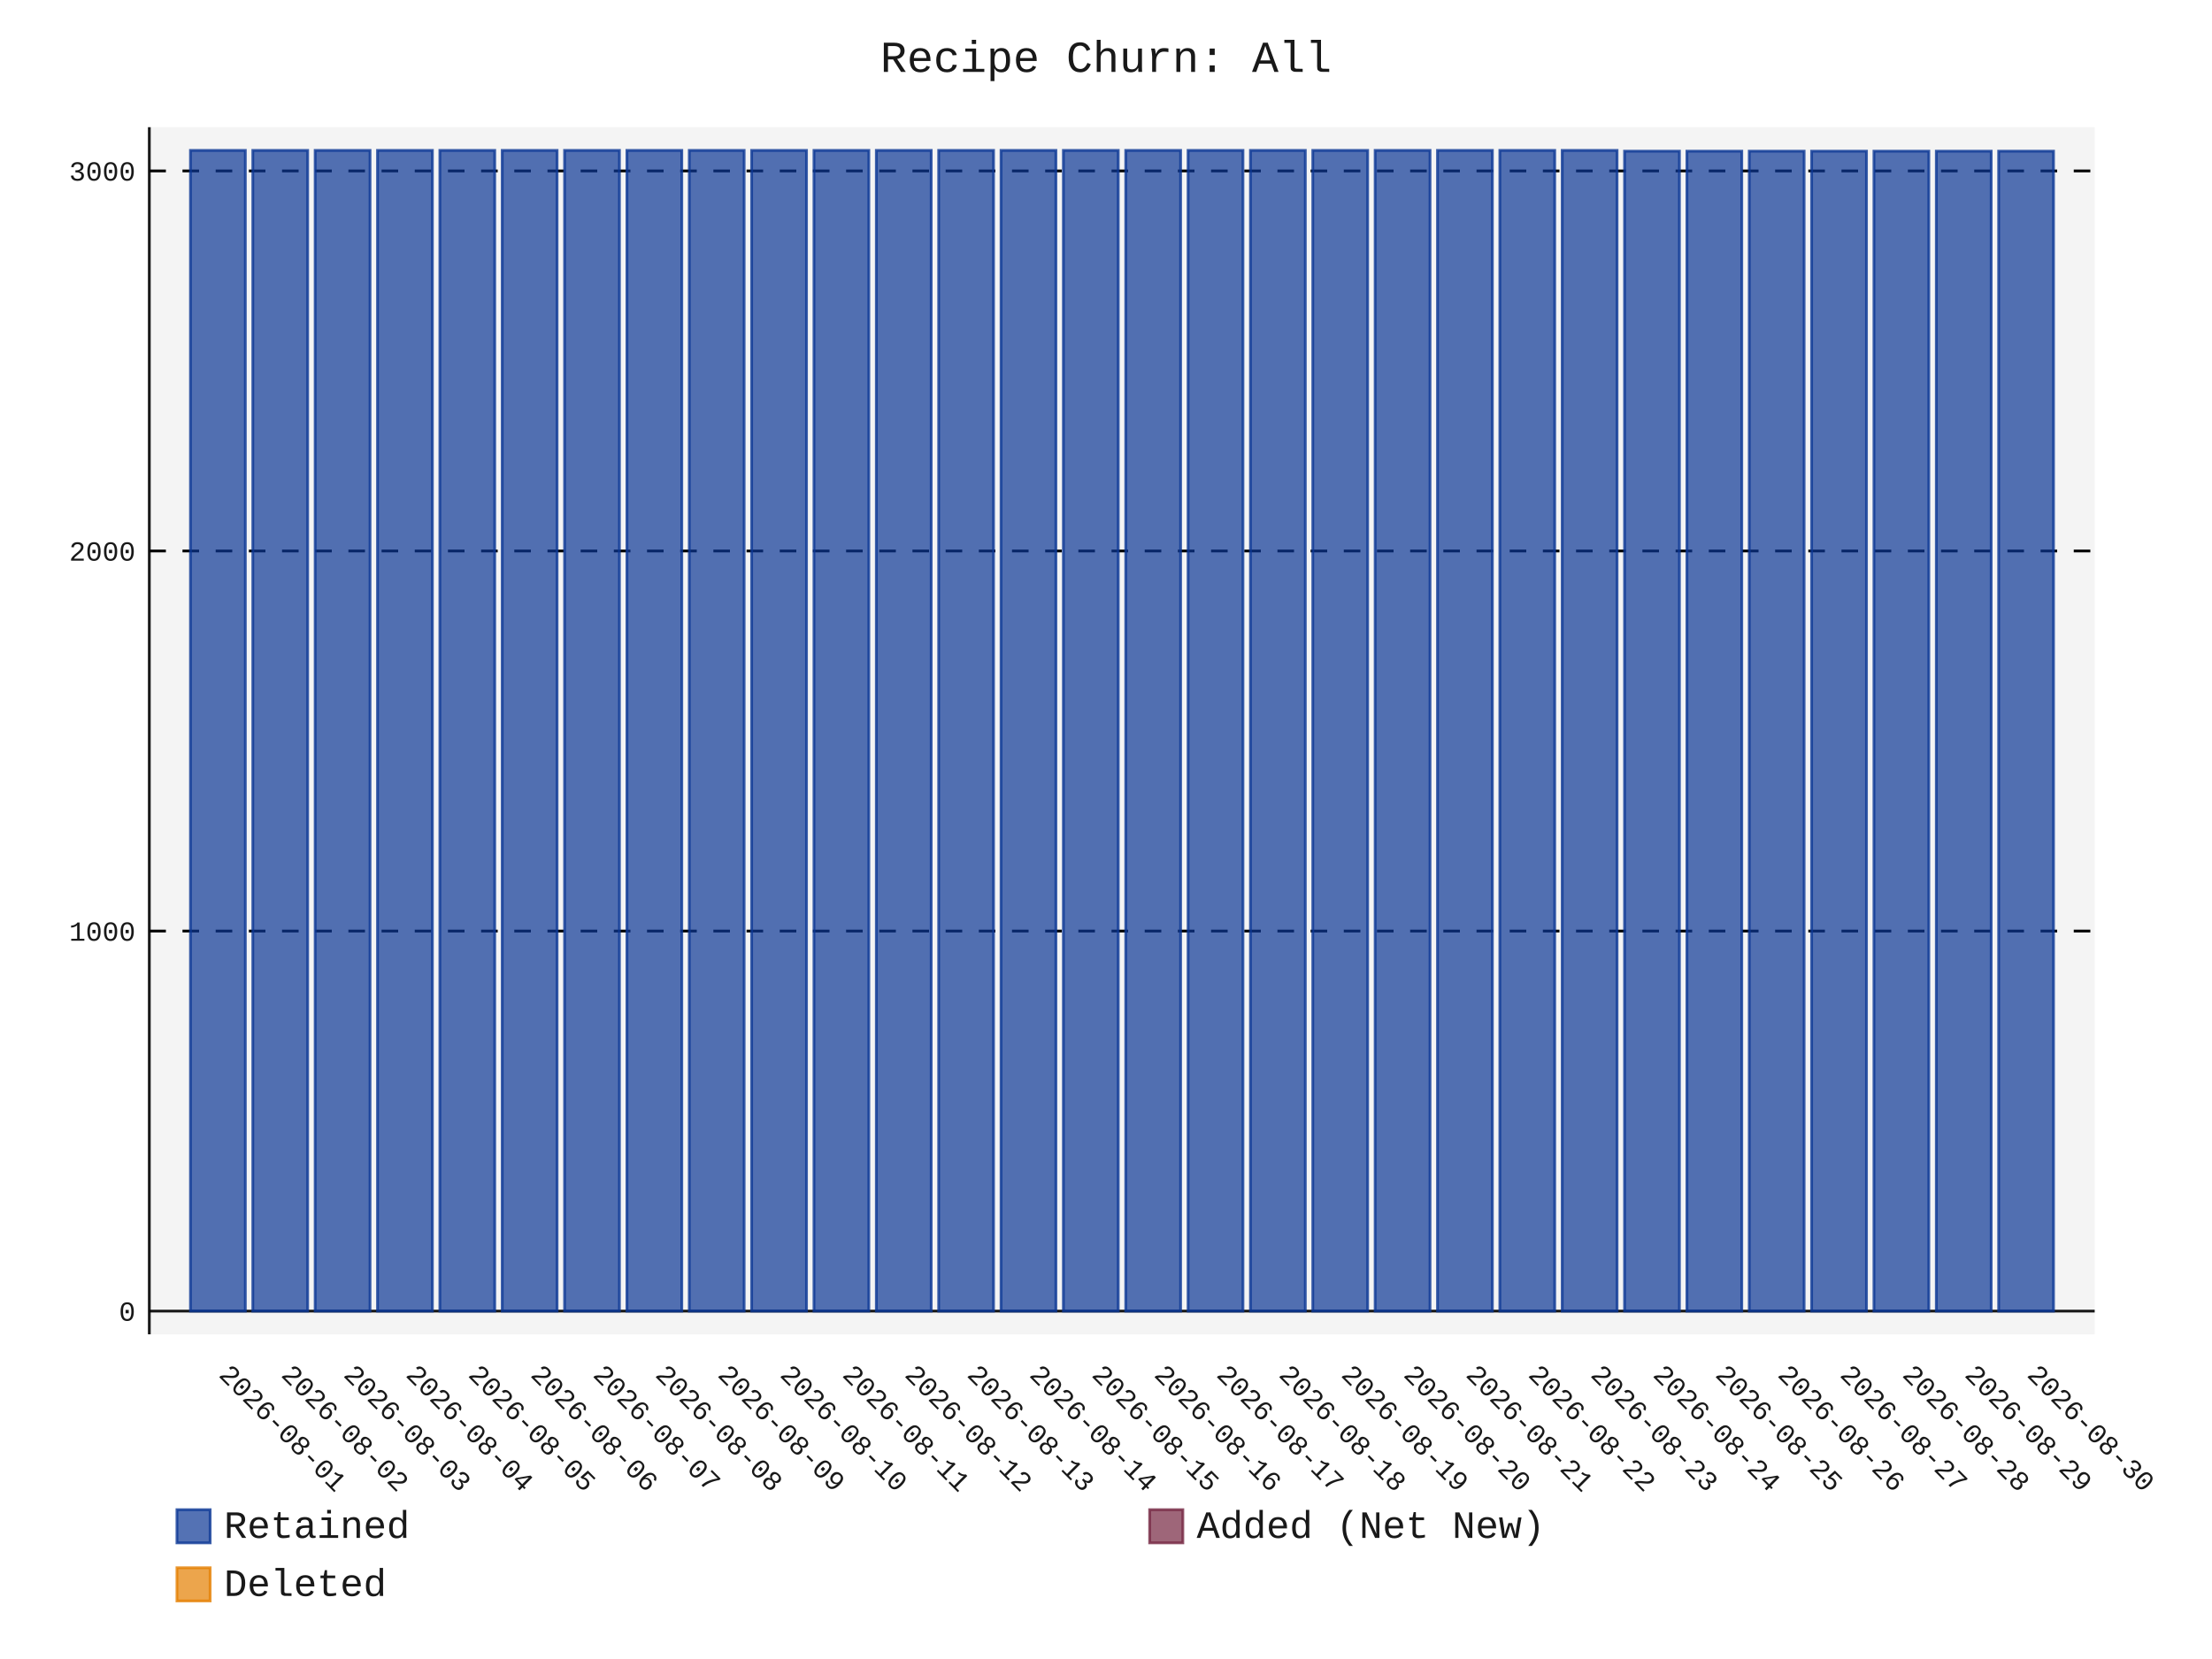
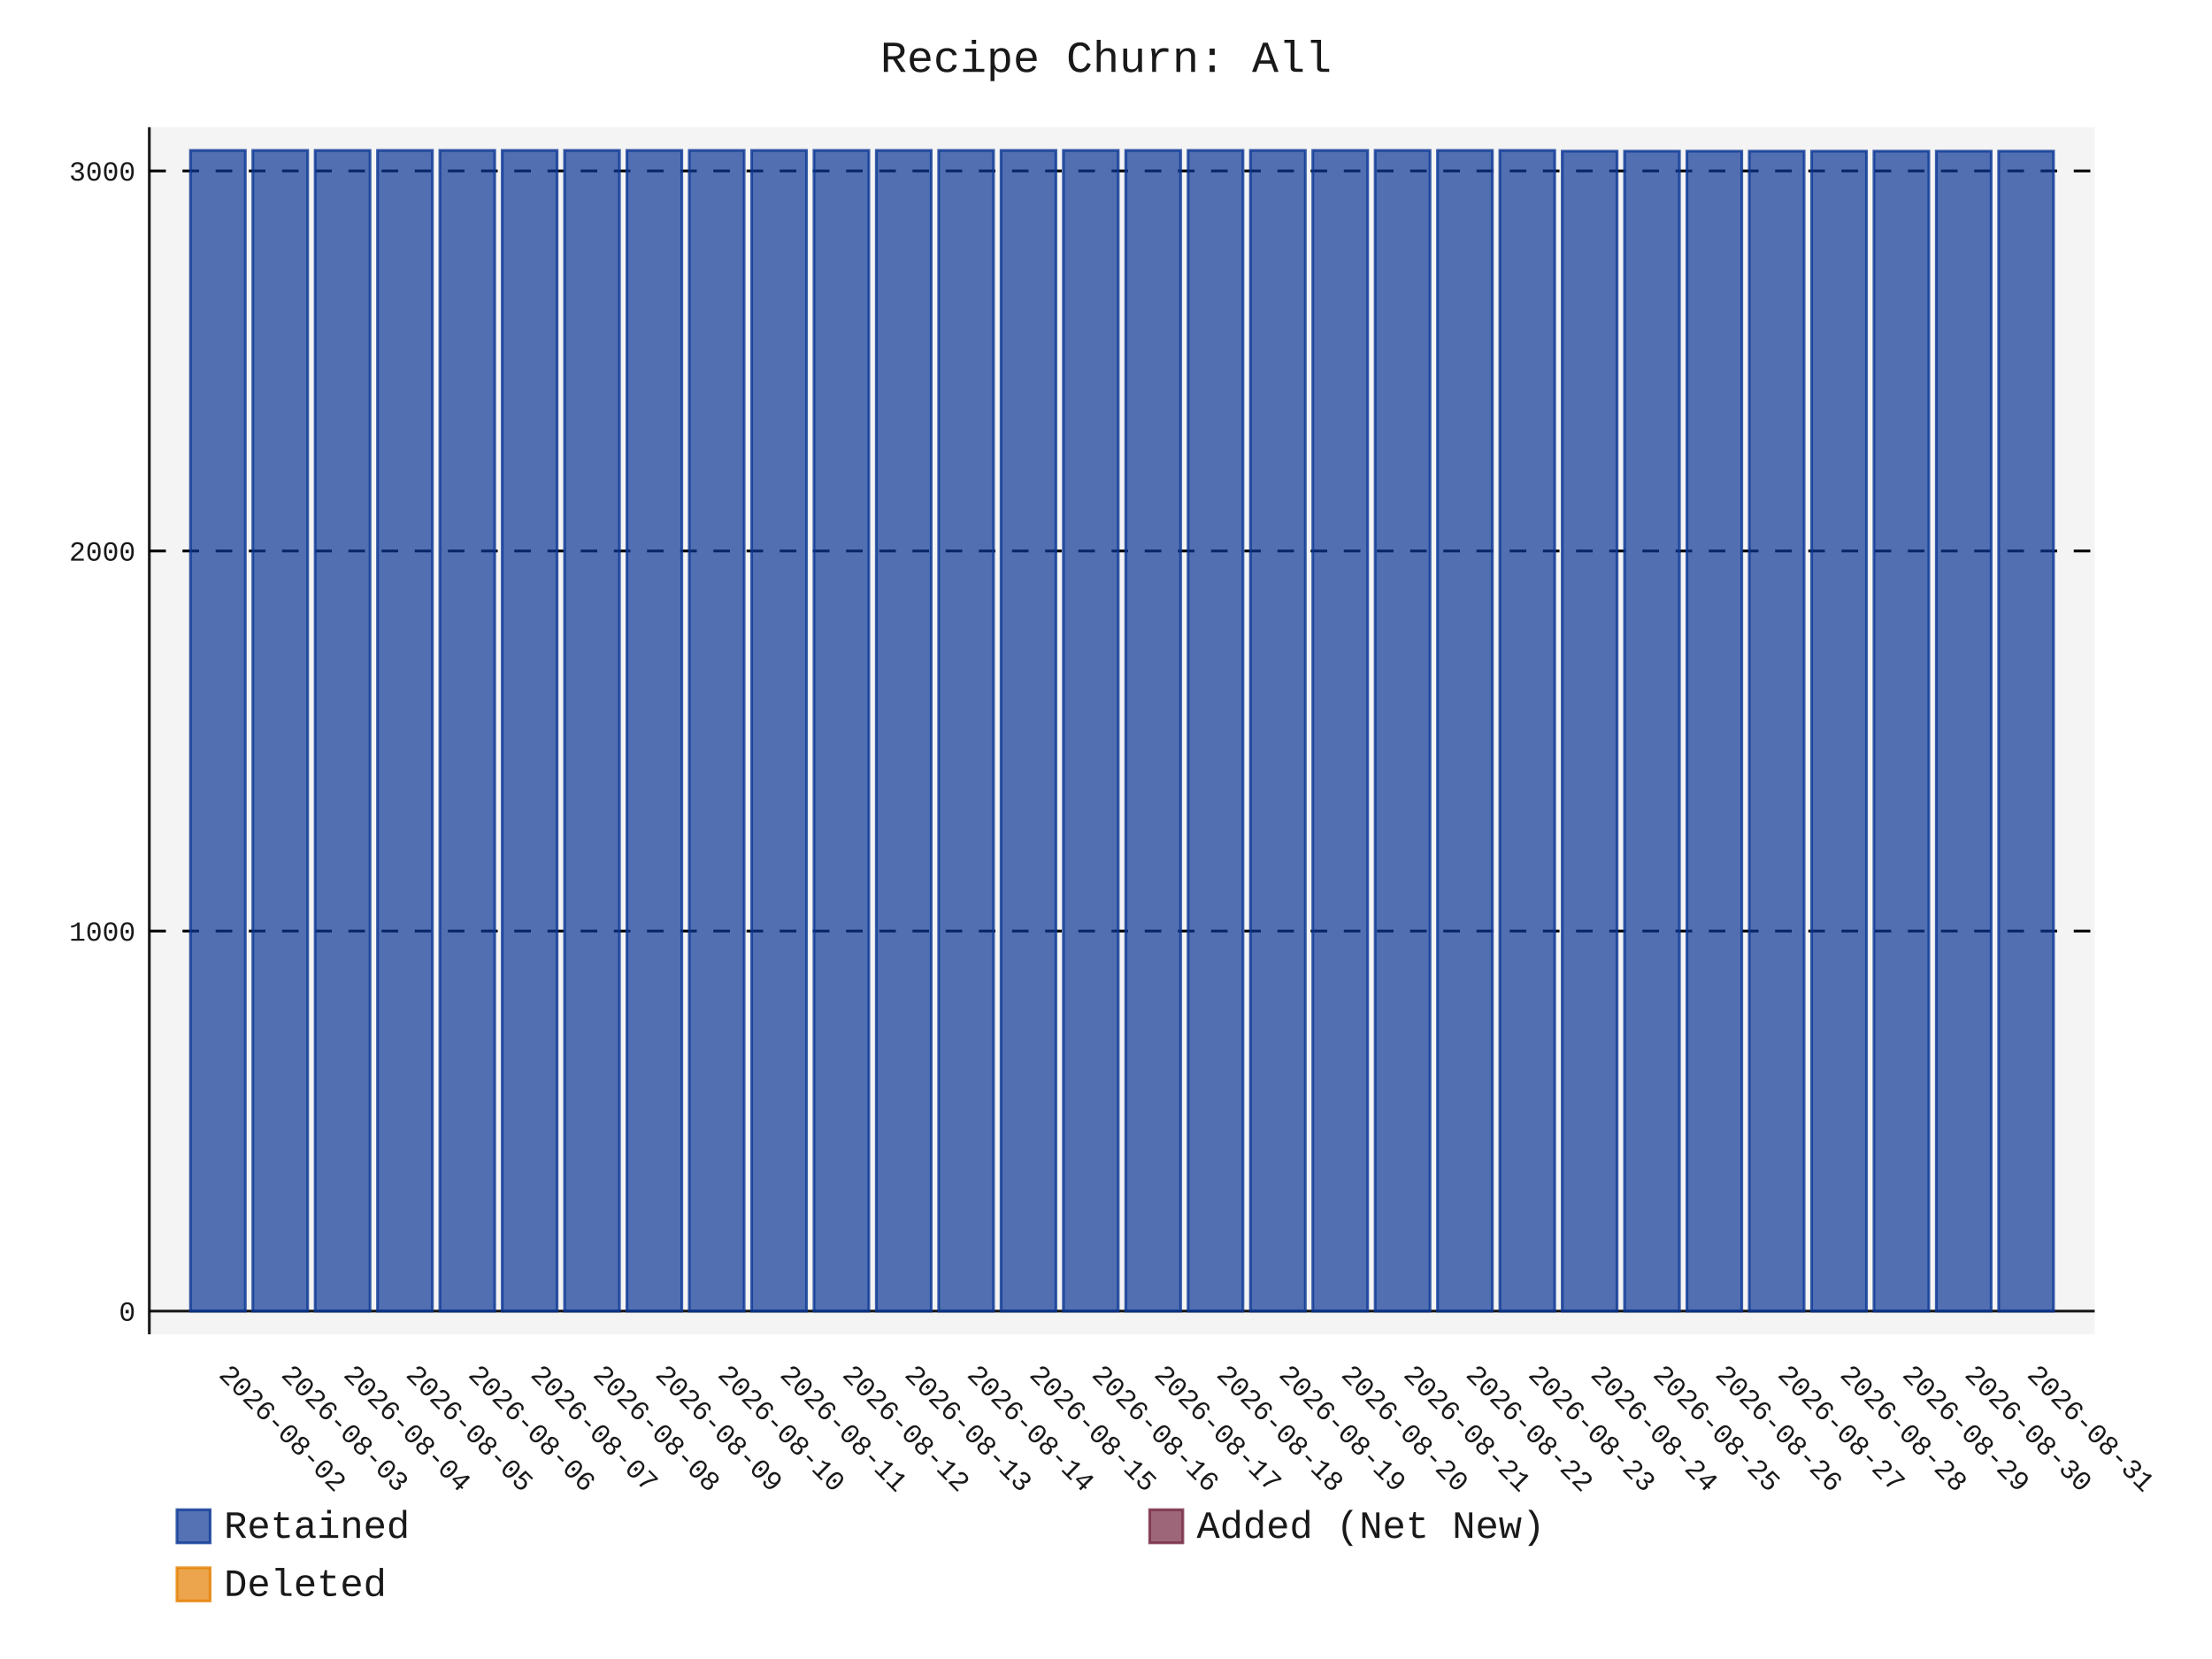
- <svg xmlns="http://www.w3.org/2000/svg" id="chart-1ba67939-845a-4db4-bdc2-45fbf91f1d9f" class="pygal-chart" viewBox="0 0 800 600">
+ <svg xmlns="http://www.w3.org/2000/svg" id="chart-de36db6f-c0e8-4df3-a168-f19e72db0a34" class="pygal-chart" viewBox="0 0 800 600">
  <defs>
-     <style type="text/css">#chart-1ba67939-845a-4db4-bdc2-45fbf91f1d9f{-webkit-user-select:none;-webkit-font-smoothing:antialiased;font-family:Consolas,"Liberation Mono",Menlo,Courier,monospace}#chart-1ba67939-845a-4db4-bdc2-45fbf91f1d9f .title{font-family:Consolas,"Liberation Mono",Menlo,Courier,monospace;font-size:16px}#chart-1ba67939-845a-4db4-bdc2-45fbf91f1d9f .legends .legend text{font-family:Consolas,"Liberation Mono",Menlo,Courier,monospace;font-size:14px}#chart-1ba67939-845a-4db4-bdc2-45fbf91f1d9f .axis text{font-family:Consolas,"Liberation Mono",Menlo,Courier,monospace;font-size:10px}#chart-1ba67939-845a-4db4-bdc2-45fbf91f1d9f .axis text.major{font-family:Consolas,"Liberation Mono",Menlo,Courier,monospace;font-size:10px}#chart-1ba67939-845a-4db4-bdc2-45fbf91f1d9f .text-overlay text.value{font-family:Consolas,"Liberation Mono",Menlo,Courier,monospace;font-size:16px}#chart-1ba67939-845a-4db4-bdc2-45fbf91f1d9f .text-overlay text.label{font-family:Consolas,"Liberation Mono",Menlo,Courier,monospace;font-size:10px}#chart-1ba67939-845a-4db4-bdc2-45fbf91f1d9f .tooltip{font-family:Consolas,"Liberation Mono",Menlo,Courier,monospace;font-size:14px}#chart-1ba67939-845a-4db4-bdc2-45fbf91f1d9f text.no_data{font-family:Consolas,"Liberation Mono",Menlo,Courier,monospace;font-size:64px}
- #chart-1ba67939-845a-4db4-bdc2-45fbf91f1d9f{background-color:transparent}#chart-1ba67939-845a-4db4-bdc2-45fbf91f1d9f path,#chart-1ba67939-845a-4db4-bdc2-45fbf91f1d9f line,#chart-1ba67939-845a-4db4-bdc2-45fbf91f1d9f rect,#chart-1ba67939-845a-4db4-bdc2-45fbf91f1d9f circle{-webkit-transition:150ms;-moz-transition:150ms;transition:150ms}#chart-1ba67939-845a-4db4-bdc2-45fbf91f1d9f .graph &gt; .background{fill:transparent}#chart-1ba67939-845a-4db4-bdc2-45fbf91f1d9f .plot &gt; .background{fill:rgba(240,240,240,0.7)}#chart-1ba67939-845a-4db4-bdc2-45fbf91f1d9f .graph{fill:rgba(0,0,0,0.9)}#chart-1ba67939-845a-4db4-bdc2-45fbf91f1d9f text.no_data{fill:rgba(0,0,0,0.9)}#chart-1ba67939-845a-4db4-bdc2-45fbf91f1d9f .title{fill:rgba(0,0,0,0.9)}#chart-1ba67939-845a-4db4-bdc2-45fbf91f1d9f .legends .legend text{fill:rgba(0,0,0,0.9)}#chart-1ba67939-845a-4db4-bdc2-45fbf91f1d9f .legends .legend:hover text{fill:rgba(0,0,0,0.9)}#chart-1ba67939-845a-4db4-bdc2-45fbf91f1d9f .axis .line{stroke:rgba(0,0,0,0.9)}#chart-1ba67939-845a-4db4-bdc2-45fbf91f1d9f .axis .guide.line{stroke:rgba(0,0,0,0.5)}#chart-1ba67939-845a-4db4-bdc2-45fbf91f1d9f .axis .major.line{stroke:rgba(0,0,0,0.9)}#chart-1ba67939-845a-4db4-bdc2-45fbf91f1d9f .axis text.major{fill:rgba(0,0,0,0.9)}#chart-1ba67939-845a-4db4-bdc2-45fbf91f1d9f .axis.y .guides:hover .guide.line,#chart-1ba67939-845a-4db4-bdc2-45fbf91f1d9f .line-graph .axis.x .guides:hover .guide.line,#chart-1ba67939-845a-4db4-bdc2-45fbf91f1d9f .stackedline-graph .axis.x .guides:hover .guide.line,#chart-1ba67939-845a-4db4-bdc2-45fbf91f1d9f .xy-graph .axis.x .guides:hover .guide.line{stroke:rgba(0,0,0,0.9)}#chart-1ba67939-845a-4db4-bdc2-45fbf91f1d9f .axis .guides:hover text{fill:rgba(0,0,0,0.9)}#chart-1ba67939-845a-4db4-bdc2-45fbf91f1d9f .reactive{fill-opacity:.7;stroke-opacity:.8;stroke-width:1}#chart-1ba67939-845a-4db4-bdc2-45fbf91f1d9f .ci{stroke:rgba(0,0,0,0.9)}#chart-1ba67939-845a-4db4-bdc2-45fbf91f1d9f .reactive.active,#chart-1ba67939-845a-4db4-bdc2-45fbf91f1d9f .active .reactive{fill-opacity:.8;stroke-opacity:.9;stroke-width:4}#chart-1ba67939-845a-4db4-bdc2-45fbf91f1d9f .ci .reactive.active{stroke-width:1.5}#chart-1ba67939-845a-4db4-bdc2-45fbf91f1d9f .series text{fill:rgba(0,0,0,0.9)}#chart-1ba67939-845a-4db4-bdc2-45fbf91f1d9f .tooltip rect{fill:rgba(240,240,240,0.7);stroke:rgba(0,0,0,0.9);-webkit-transition:opacity 150ms;-moz-transition:opacity 150ms;transition:opacity 150ms}#chart-1ba67939-845a-4db4-bdc2-45fbf91f1d9f .tooltip .label{fill:rgba(0,0,0,0.9)}#chart-1ba67939-845a-4db4-bdc2-45fbf91f1d9f .tooltip .label{fill:rgba(0,0,0,0.9)}#chart-1ba67939-845a-4db4-bdc2-45fbf91f1d9f .tooltip .legend{font-size:.8em;fill:rgba(0,0,0,0.5)}#chart-1ba67939-845a-4db4-bdc2-45fbf91f1d9f .tooltip .x_label{font-size:.6em;fill:rgba(0,0,0,0.9)}#chart-1ba67939-845a-4db4-bdc2-45fbf91f1d9f .tooltip .xlink{font-size:.5em;text-decoration:underline}#chart-1ba67939-845a-4db4-bdc2-45fbf91f1d9f .tooltip .value{font-size:1.5em}#chart-1ba67939-845a-4db4-bdc2-45fbf91f1d9f .bound{font-size:.5em}#chart-1ba67939-845a-4db4-bdc2-45fbf91f1d9f .max-value{font-size:.75em;fill:rgba(0,0,0,0.5)}#chart-1ba67939-845a-4db4-bdc2-45fbf91f1d9f .map-element{fill:rgba(240,240,240,0.7);stroke:rgba(0,0,0,0.5) !important}#chart-1ba67939-845a-4db4-bdc2-45fbf91f1d9f .map-element .reactive{fill-opacity:inherit;stroke-opacity:inherit}#chart-1ba67939-845a-4db4-bdc2-45fbf91f1d9f .color-0,#chart-1ba67939-845a-4db4-bdc2-45fbf91f1d9f .color-0 a:visited{stroke:rgb(12,55,149);fill:rgb(12,55,149)}#chart-1ba67939-845a-4db4-bdc2-45fbf91f1d9f .color-1,#chart-1ba67939-845a-4db4-bdc2-45fbf91f1d9f .color-1 a:visited{stroke:rgb(117,38,65);fill:rgb(117,38,65)}#chart-1ba67939-845a-4db4-bdc2-45fbf91f1d9f .color-2,#chart-1ba67939-845a-4db4-bdc2-45fbf91f1d9f .color-2 a:visited{stroke:rgb(228,127,0);fill:rgb(228,127,0)}#chart-1ba67939-845a-4db4-bdc2-45fbf91f1d9f .text-overlay .color-0 text{fill:black}#chart-1ba67939-845a-4db4-bdc2-45fbf91f1d9f .text-overlay .color-1 text{fill:black}#chart-1ba67939-845a-4db4-bdc2-45fbf91f1d9f .text-overlay .color-2 text{fill:black}
- #chart-1ba67939-845a-4db4-bdc2-45fbf91f1d9f text.no_data{text-anchor:middle}#chart-1ba67939-845a-4db4-bdc2-45fbf91f1d9f .guide.line{fill:none}#chart-1ba67939-845a-4db4-bdc2-45fbf91f1d9f .centered{text-anchor:middle}#chart-1ba67939-845a-4db4-bdc2-45fbf91f1d9f .title{text-anchor:middle}#chart-1ba67939-845a-4db4-bdc2-45fbf91f1d9f .legends .legend text{fill-opacity:1}#chart-1ba67939-845a-4db4-bdc2-45fbf91f1d9f .axis.x text{text-anchor:middle}#chart-1ba67939-845a-4db4-bdc2-45fbf91f1d9f .axis.x:not(.web) text[transform]{text-anchor:start}#chart-1ba67939-845a-4db4-bdc2-45fbf91f1d9f .axis.x:not(.web) text[transform].backwards{text-anchor:end}#chart-1ba67939-845a-4db4-bdc2-45fbf91f1d9f .axis.y text{text-anchor:end}#chart-1ba67939-845a-4db4-bdc2-45fbf91f1d9f .axis.y text[transform].backwards{text-anchor:start}#chart-1ba67939-845a-4db4-bdc2-45fbf91f1d9f .axis.y2 text{text-anchor:start}#chart-1ba67939-845a-4db4-bdc2-45fbf91f1d9f .axis.y2 text[transform].backwards{text-anchor:end}#chart-1ba67939-845a-4db4-bdc2-45fbf91f1d9f .axis .guide.line{stroke-dasharray:4,4;stroke:black}#chart-1ba67939-845a-4db4-bdc2-45fbf91f1d9f .axis .major.guide.line{stroke-dasharray:6,6;stroke:black}#chart-1ba67939-845a-4db4-bdc2-45fbf91f1d9f .horizontal .axis.y .guide.line,#chart-1ba67939-845a-4db4-bdc2-45fbf91f1d9f .horizontal .axis.y2 .guide.line,#chart-1ba67939-845a-4db4-bdc2-45fbf91f1d9f .vertical .axis.x .guide.line{opacity:0}#chart-1ba67939-845a-4db4-bdc2-45fbf91f1d9f .horizontal .axis.always_show .guide.line,#chart-1ba67939-845a-4db4-bdc2-45fbf91f1d9f .vertical .axis.always_show .guide.line{opacity:1 !important}#chart-1ba67939-845a-4db4-bdc2-45fbf91f1d9f .axis.y .guides:hover .guide.line,#chart-1ba67939-845a-4db4-bdc2-45fbf91f1d9f .axis.y2 .guides:hover .guide.line,#chart-1ba67939-845a-4db4-bdc2-45fbf91f1d9f .axis.x .guides:hover .guide.line{opacity:1}#chart-1ba67939-845a-4db4-bdc2-45fbf91f1d9f .axis .guides:hover text{opacity:1}#chart-1ba67939-845a-4db4-bdc2-45fbf91f1d9f .nofill{fill:none}#chart-1ba67939-845a-4db4-bdc2-45fbf91f1d9f .subtle-fill{fill-opacity:.2}#chart-1ba67939-845a-4db4-bdc2-45fbf91f1d9f .dot{stroke-width:1px;fill-opacity:1;stroke-opacity:1}#chart-1ba67939-845a-4db4-bdc2-45fbf91f1d9f .dot.active{stroke-width:5px}#chart-1ba67939-845a-4db4-bdc2-45fbf91f1d9f .dot.negative{fill:transparent}#chart-1ba67939-845a-4db4-bdc2-45fbf91f1d9f text,#chart-1ba67939-845a-4db4-bdc2-45fbf91f1d9f tspan{stroke:none !important}#chart-1ba67939-845a-4db4-bdc2-45fbf91f1d9f .series text.active{opacity:1}#chart-1ba67939-845a-4db4-bdc2-45fbf91f1d9f .tooltip rect{fill-opacity:.95;stroke-width:.5}#chart-1ba67939-845a-4db4-bdc2-45fbf91f1d9f .tooltip text{fill-opacity:1}#chart-1ba67939-845a-4db4-bdc2-45fbf91f1d9f .showable{visibility:hidden}#chart-1ba67939-845a-4db4-bdc2-45fbf91f1d9f .showable.shown{visibility:visible}#chart-1ba67939-845a-4db4-bdc2-45fbf91f1d9f .gauge-background{fill:rgba(229,229,229,1);stroke:none}#chart-1ba67939-845a-4db4-bdc2-45fbf91f1d9f .bg-lines{stroke:transparent;stroke-width:2px}</style>
+     <style type="text/css">#chart-de36db6f-c0e8-4df3-a168-f19e72db0a34{-webkit-user-select:none;-webkit-font-smoothing:antialiased;font-family:Consolas,"Liberation Mono",Menlo,Courier,monospace}#chart-de36db6f-c0e8-4df3-a168-f19e72db0a34 .title{font-family:Consolas,"Liberation Mono",Menlo,Courier,monospace;font-size:16px}#chart-de36db6f-c0e8-4df3-a168-f19e72db0a34 .legends .legend text{font-family:Consolas,"Liberation Mono",Menlo,Courier,monospace;font-size:14px}#chart-de36db6f-c0e8-4df3-a168-f19e72db0a34 .axis text{font-family:Consolas,"Liberation Mono",Menlo,Courier,monospace;font-size:10px}#chart-de36db6f-c0e8-4df3-a168-f19e72db0a34 .axis text.major{font-family:Consolas,"Liberation Mono",Menlo,Courier,monospace;font-size:10px}#chart-de36db6f-c0e8-4df3-a168-f19e72db0a34 .text-overlay text.value{font-family:Consolas,"Liberation Mono",Menlo,Courier,monospace;font-size:16px}#chart-de36db6f-c0e8-4df3-a168-f19e72db0a34 .text-overlay text.label{font-family:Consolas,"Liberation Mono",Menlo,Courier,monospace;font-size:10px}#chart-de36db6f-c0e8-4df3-a168-f19e72db0a34 .tooltip{font-family:Consolas,"Liberation Mono",Menlo,Courier,monospace;font-size:14px}#chart-de36db6f-c0e8-4df3-a168-f19e72db0a34 text.no_data{font-family:Consolas,"Liberation Mono",Menlo,Courier,monospace;font-size:64px}
+ #chart-de36db6f-c0e8-4df3-a168-f19e72db0a34{background-color:transparent}#chart-de36db6f-c0e8-4df3-a168-f19e72db0a34 path,#chart-de36db6f-c0e8-4df3-a168-f19e72db0a34 line,#chart-de36db6f-c0e8-4df3-a168-f19e72db0a34 rect,#chart-de36db6f-c0e8-4df3-a168-f19e72db0a34 circle{-webkit-transition:150ms;-moz-transition:150ms;transition:150ms}#chart-de36db6f-c0e8-4df3-a168-f19e72db0a34 .graph &gt; .background{fill:transparent}#chart-de36db6f-c0e8-4df3-a168-f19e72db0a34 .plot &gt; .background{fill:rgba(240,240,240,0.7)}#chart-de36db6f-c0e8-4df3-a168-f19e72db0a34 .graph{fill:rgba(0,0,0,0.9)}#chart-de36db6f-c0e8-4df3-a168-f19e72db0a34 text.no_data{fill:rgba(0,0,0,0.9)}#chart-de36db6f-c0e8-4df3-a168-f19e72db0a34 .title{fill:rgba(0,0,0,0.9)}#chart-de36db6f-c0e8-4df3-a168-f19e72db0a34 .legends .legend text{fill:rgba(0,0,0,0.9)}#chart-de36db6f-c0e8-4df3-a168-f19e72db0a34 .legends .legend:hover text{fill:rgba(0,0,0,0.9)}#chart-de36db6f-c0e8-4df3-a168-f19e72db0a34 .axis .line{stroke:rgba(0,0,0,0.9)}#chart-de36db6f-c0e8-4df3-a168-f19e72db0a34 .axis .guide.line{stroke:rgba(0,0,0,0.5)}#chart-de36db6f-c0e8-4df3-a168-f19e72db0a34 .axis .major.line{stroke:rgba(0,0,0,0.9)}#chart-de36db6f-c0e8-4df3-a168-f19e72db0a34 .axis text.major{fill:rgba(0,0,0,0.9)}#chart-de36db6f-c0e8-4df3-a168-f19e72db0a34 .axis.y .guides:hover .guide.line,#chart-de36db6f-c0e8-4df3-a168-f19e72db0a34 .line-graph .axis.x .guides:hover .guide.line,#chart-de36db6f-c0e8-4df3-a168-f19e72db0a34 .stackedline-graph .axis.x .guides:hover .guide.line,#chart-de36db6f-c0e8-4df3-a168-f19e72db0a34 .xy-graph .axis.x .guides:hover .guide.line{stroke:rgba(0,0,0,0.9)}#chart-de36db6f-c0e8-4df3-a168-f19e72db0a34 .axis .guides:hover text{fill:rgba(0,0,0,0.9)}#chart-de36db6f-c0e8-4df3-a168-f19e72db0a34 .reactive{fill-opacity:.7;stroke-opacity:.8;stroke-width:1}#chart-de36db6f-c0e8-4df3-a168-f19e72db0a34 .ci{stroke:rgba(0,0,0,0.9)}#chart-de36db6f-c0e8-4df3-a168-f19e72db0a34 .reactive.active,#chart-de36db6f-c0e8-4df3-a168-f19e72db0a34 .active .reactive{fill-opacity:.8;stroke-opacity:.9;stroke-width:4}#chart-de36db6f-c0e8-4df3-a168-f19e72db0a34 .ci .reactive.active{stroke-width:1.5}#chart-de36db6f-c0e8-4df3-a168-f19e72db0a34 .series text{fill:rgba(0,0,0,0.9)}#chart-de36db6f-c0e8-4df3-a168-f19e72db0a34 .tooltip rect{fill:rgba(240,240,240,0.7);stroke:rgba(0,0,0,0.9);-webkit-transition:opacity 150ms;-moz-transition:opacity 150ms;transition:opacity 150ms}#chart-de36db6f-c0e8-4df3-a168-f19e72db0a34 .tooltip .label{fill:rgba(0,0,0,0.9)}#chart-de36db6f-c0e8-4df3-a168-f19e72db0a34 .tooltip .label{fill:rgba(0,0,0,0.9)}#chart-de36db6f-c0e8-4df3-a168-f19e72db0a34 .tooltip .legend{font-size:.8em;fill:rgba(0,0,0,0.5)}#chart-de36db6f-c0e8-4df3-a168-f19e72db0a34 .tooltip .x_label{font-size:.6em;fill:rgba(0,0,0,0.9)}#chart-de36db6f-c0e8-4df3-a168-f19e72db0a34 .tooltip .xlink{font-size:.5em;text-decoration:underline}#chart-de36db6f-c0e8-4df3-a168-f19e72db0a34 .tooltip .value{font-size:1.5em}#chart-de36db6f-c0e8-4df3-a168-f19e72db0a34 .bound{font-size:.5em}#chart-de36db6f-c0e8-4df3-a168-f19e72db0a34 .max-value{font-size:.75em;fill:rgba(0,0,0,0.5)}#chart-de36db6f-c0e8-4df3-a168-f19e72db0a34 .map-element{fill:rgba(240,240,240,0.7);stroke:rgba(0,0,0,0.5) !important}#chart-de36db6f-c0e8-4df3-a168-f19e72db0a34 .map-element .reactive{fill-opacity:inherit;stroke-opacity:inherit}#chart-de36db6f-c0e8-4df3-a168-f19e72db0a34 .color-0,#chart-de36db6f-c0e8-4df3-a168-f19e72db0a34 .color-0 a:visited{stroke:rgb(12,55,149);fill:rgb(12,55,149)}#chart-de36db6f-c0e8-4df3-a168-f19e72db0a34 .color-1,#chart-de36db6f-c0e8-4df3-a168-f19e72db0a34 .color-1 a:visited{stroke:rgb(117,38,65);fill:rgb(117,38,65)}#chart-de36db6f-c0e8-4df3-a168-f19e72db0a34 .color-2,#chart-de36db6f-c0e8-4df3-a168-f19e72db0a34 .color-2 a:visited{stroke:rgb(228,127,0);fill:rgb(228,127,0)}#chart-de36db6f-c0e8-4df3-a168-f19e72db0a34 .text-overlay .color-0 text{fill:black}#chart-de36db6f-c0e8-4df3-a168-f19e72db0a34 .text-overlay .color-1 text{fill:black}#chart-de36db6f-c0e8-4df3-a168-f19e72db0a34 .text-overlay .color-2 text{fill:black}
+ #chart-de36db6f-c0e8-4df3-a168-f19e72db0a34 text.no_data{text-anchor:middle}#chart-de36db6f-c0e8-4df3-a168-f19e72db0a34 .guide.line{fill:none}#chart-de36db6f-c0e8-4df3-a168-f19e72db0a34 .centered{text-anchor:middle}#chart-de36db6f-c0e8-4df3-a168-f19e72db0a34 .title{text-anchor:middle}#chart-de36db6f-c0e8-4df3-a168-f19e72db0a34 .legends .legend text{fill-opacity:1}#chart-de36db6f-c0e8-4df3-a168-f19e72db0a34 .axis.x text{text-anchor:middle}#chart-de36db6f-c0e8-4df3-a168-f19e72db0a34 .axis.x:not(.web) text[transform]{text-anchor:start}#chart-de36db6f-c0e8-4df3-a168-f19e72db0a34 .axis.x:not(.web) text[transform].backwards{text-anchor:end}#chart-de36db6f-c0e8-4df3-a168-f19e72db0a34 .axis.y text{text-anchor:end}#chart-de36db6f-c0e8-4df3-a168-f19e72db0a34 .axis.y text[transform].backwards{text-anchor:start}#chart-de36db6f-c0e8-4df3-a168-f19e72db0a34 .axis.y2 text{text-anchor:start}#chart-de36db6f-c0e8-4df3-a168-f19e72db0a34 .axis.y2 text[transform].backwards{text-anchor:end}#chart-de36db6f-c0e8-4df3-a168-f19e72db0a34 .axis .guide.line{stroke-dasharray:4,4;stroke:black}#chart-de36db6f-c0e8-4df3-a168-f19e72db0a34 .axis .major.guide.line{stroke-dasharray:6,6;stroke:black}#chart-de36db6f-c0e8-4df3-a168-f19e72db0a34 .horizontal .axis.y .guide.line,#chart-de36db6f-c0e8-4df3-a168-f19e72db0a34 .horizontal .axis.y2 .guide.line,#chart-de36db6f-c0e8-4df3-a168-f19e72db0a34 .vertical .axis.x .guide.line{opacity:0}#chart-de36db6f-c0e8-4df3-a168-f19e72db0a34 .horizontal .axis.always_show .guide.line,#chart-de36db6f-c0e8-4df3-a168-f19e72db0a34 .vertical .axis.always_show .guide.line{opacity:1 !important}#chart-de36db6f-c0e8-4df3-a168-f19e72db0a34 .axis.y .guides:hover .guide.line,#chart-de36db6f-c0e8-4df3-a168-f19e72db0a34 .axis.y2 .guides:hover .guide.line,#chart-de36db6f-c0e8-4df3-a168-f19e72db0a34 .axis.x .guides:hover .guide.line{opacity:1}#chart-de36db6f-c0e8-4df3-a168-f19e72db0a34 .axis .guides:hover text{opacity:1}#chart-de36db6f-c0e8-4df3-a168-f19e72db0a34 .nofill{fill:none}#chart-de36db6f-c0e8-4df3-a168-f19e72db0a34 .subtle-fill{fill-opacity:.2}#chart-de36db6f-c0e8-4df3-a168-f19e72db0a34 .dot{stroke-width:1px;fill-opacity:1;stroke-opacity:1}#chart-de36db6f-c0e8-4df3-a168-f19e72db0a34 .dot.active{stroke-width:5px}#chart-de36db6f-c0e8-4df3-a168-f19e72db0a34 .dot.negative{fill:transparent}#chart-de36db6f-c0e8-4df3-a168-f19e72db0a34 text,#chart-de36db6f-c0e8-4df3-a168-f19e72db0a34 tspan{stroke:none !important}#chart-de36db6f-c0e8-4df3-a168-f19e72db0a34 .series text.active{opacity:1}#chart-de36db6f-c0e8-4df3-a168-f19e72db0a34 .tooltip rect{fill-opacity:.95;stroke-width:.5}#chart-de36db6f-c0e8-4df3-a168-f19e72db0a34 .tooltip text{fill-opacity:1}#chart-de36db6f-c0e8-4df3-a168-f19e72db0a34 .showable{visibility:hidden}#chart-de36db6f-c0e8-4df3-a168-f19e72db0a34 .showable.shown{visibility:visible}#chart-de36db6f-c0e8-4df3-a168-f19e72db0a34 .gauge-background{fill:rgba(229,229,229,1);stroke:none}#chart-de36db6f-c0e8-4df3-a168-f19e72db0a34 .bg-lines{stroke:transparent;stroke-width:2px}</style>
  </defs>
  <g class="graph stackedbar-graph vertical">
    <rect x="0" y="0" width="800" height="600" class="background" />
    <g transform="translate(54, 46)" class="plot">
      <rect x="0" y="0" width="703.574" height="436.574" class="background" />
      <g class="axis y always_show">
        <g class="guides">
          <path d="M0 428.178 h703.574" class="axis major line" />
          <text x="-5" y="431.678" class="major">0</text>
        </g>
        <g class="guides">
          <path d="M0 290.725 h703.574" class="major guide line" />
          <text x="-5" y="294.225" class="major">1000</text>
        </g>
        <g class="guides">
          <path d="M0 153.271 h703.574" class="major guide line" />
          <text x="-5" y="156.771" class="major">2000</text>
        </g>
        <g class="guides">
          <path d="M0 15.818 h703.574" class="major guide line" />
          <text x="-5" y="19.318" class="major">3000</text>
        </g>
      </g>
      <g class="axis x">
        <path d="M0 0 v436.574" class="line" />
        <g class="guides">
          <path d="M24.805 0 v436.574" class="guide line" />
-           <text x="24.805" y="451.574" class="" transform="rotate(45 24.80548 451.5736)">2026-08-01</text>
+           <text x="24.805" y="451.574" class="" transform="rotate(45 24.80548 451.5736)">2026-08-02</text>
        </g>
        <g class="guides">
          <path d="M47.356 0 v436.574" class="guide line" />
-           <text x="47.356" y="451.574" class="" transform="rotate(45 47.35592 451.5736)">2026-08-02</text>
+           <text x="47.356" y="451.574" class="" transform="rotate(45 47.35592 451.5736)">2026-08-03</text>
        </g>
        <g class="guides">
          <path d="M69.906 0 v436.574" class="guide line" />
-           <text x="69.906" y="451.574" class="" transform="rotate(45 69.90635 451.5736)">2026-08-03</text>
+           <text x="69.906" y="451.574" class="" transform="rotate(45 69.90635 451.5736)">2026-08-04</text>
        </g>
        <g class="guides">
          <path d="M92.457 0 v436.574" class="guide line" />
-           <text x="92.457" y="451.574" class="" transform="rotate(45 92.45679 451.5736)">2026-08-04</text>
+           <text x="92.457" y="451.574" class="" transform="rotate(45 92.45679 451.5736)">2026-08-05</text>
        </g>
        <g class="guides">
          <path d="M115.007 0 v436.574" class="guide line" />
-           <text x="115.007" y="451.574" class="" transform="rotate(45 115.0072 451.5736)">2026-08-05</text>
+           <text x="115.007" y="451.574" class="" transform="rotate(45 115.0072 451.5736)">2026-08-06</text>
        </g>
        <g class="guides">
          <path d="M137.558 0 v436.574" class="guide line" />
-           <text x="137.558" y="451.574" class="" transform="rotate(45 137.5577 451.5736)">2026-08-06</text>
+           <text x="137.558" y="451.574" class="" transform="rotate(45 137.5577 451.5736)">2026-08-07</text>
        </g>
        <g class="guides">
          <path d="M160.108 0 v436.574" class="guide line" />
-           <text x="160.108" y="451.574" class="" transform="rotate(45 160.1081 451.5736)">2026-08-07</text>
+           <text x="160.108" y="451.574" class="" transform="rotate(45 160.1081 451.5736)">2026-08-08</text>
        </g>
        <g class="guides">
          <path d="M182.659 0 v436.574" class="guide line" />
-           <text x="182.659" y="451.574" class="" transform="rotate(45 182.6585 451.5736)">2026-08-08</text>
+           <text x="182.659" y="451.574" class="" transform="rotate(45 182.6585 451.5736)">2026-08-09</text>
        </g>
        <g class="guides">
          <path d="M205.209 0 v436.574" class="guide line" />
-           <text x="205.209" y="451.574" class="" transform="rotate(45 205.209 451.5736)">2026-08-09</text>
+           <text x="205.209" y="451.574" class="" transform="rotate(45 205.209 451.5736)">2026-08-10</text>
        </g>
        <g class="guides">
          <path d="M227.759 0 v436.574" class="guide line" />
-           <text x="227.759" y="451.574" class="" transform="rotate(45 227.7594 451.5736)">2026-08-10</text>
+           <text x="227.759" y="451.574" class="" transform="rotate(45 227.7594 451.5736)">2026-08-11</text>
        </g>
        <g class="guides">
          <path d="M250.31 0 v436.574" class="guide line" />
-           <text x="250.31" y="451.574" class="" transform="rotate(45 250.3098 451.5736)">2026-08-11</text>
+           <text x="250.31" y="451.574" class="" transform="rotate(45 250.3098 451.5736)">2026-08-12</text>
        </g>
        <g class="guides">
          <path d="M272.86 0 v436.574" class="guide line" />
-           <text x="272.86" y="451.574" class="" transform="rotate(45 272.8603 451.5736)">2026-08-12</text>
+           <text x="272.86" y="451.574" class="" transform="rotate(45 272.8603 451.5736)">2026-08-13</text>
        </g>
        <g class="guides">
          <path d="M295.411 0 v436.574" class="guide line" />
-           <text x="295.411" y="451.574" class="" transform="rotate(45 295.4107 451.5736)">2026-08-13</text>
+           <text x="295.411" y="451.574" class="" transform="rotate(45 295.4107 451.5736)">2026-08-14</text>
        </g>
        <g class="guides">
          <path d="M317.961 0 v436.574" class="guide line" />
-           <text x="317.961" y="451.574" class="" transform="rotate(45 317.9611 451.5736)">2026-08-14</text>
+           <text x="317.961" y="451.574" class="" transform="rotate(45 317.9611 451.5736)">2026-08-15</text>
        </g>
        <g class="guides">
          <path d="M340.512 0 v436.574" class="guide line" />
-           <text x="340.512" y="451.574" class="" transform="rotate(45 340.5116 451.5736)">2026-08-15</text>
+           <text x="340.512" y="451.574" class="" transform="rotate(45 340.5116 451.5736)">2026-08-16</text>
        </g>
        <g class="guides">
          <path d="M363.062 0 v436.574" class="guide line" />
-           <text x="363.062" y="451.574" class="" transform="rotate(45 363.062 451.5736)">2026-08-16</text>
+           <text x="363.062" y="451.574" class="" transform="rotate(45 363.062 451.5736)">2026-08-17</text>
        </g>
        <g class="guides">
          <path d="M385.612 0 v436.574" class="guide line" />
-           <text x="385.612" y="451.574" class="" transform="rotate(45 385.6125 451.5736)">2026-08-17</text>
+           <text x="385.612" y="451.574" class="" transform="rotate(45 385.6125 451.5736)">2026-08-18</text>
        </g>
        <g class="guides">
          <path d="M408.163 0 v436.574" class="guide line" />
-           <text x="408.163" y="451.574" class="" transform="rotate(45 408.1629 451.5736)">2026-08-18</text>
+           <text x="408.163" y="451.574" class="" transform="rotate(45 408.1629 451.5736)">2026-08-19</text>
        </g>
        <g class="guides">
          <path d="M430.713 0 v436.574" class="guide line" />
-           <text x="430.713" y="451.574" class="" transform="rotate(45 430.7133 451.5736)">2026-08-19</text>
+           <text x="430.713" y="451.574" class="" transform="rotate(45 430.7133 451.5736)">2026-08-20</text>
        </g>
        <g class="guides">
          <path d="M453.264 0 v436.574" class="guide line" />
-           <text x="453.264" y="451.574" class="" transform="rotate(45 453.2638 451.5736)">2026-08-20</text>
+           <text x="453.264" y="451.574" class="" transform="rotate(45 453.2638 451.5736)">2026-08-21</text>
        </g>
        <g class="guides">
          <path d="M475.814 0 v436.574" class="guide line" />
-           <text x="475.814" y="451.574" class="" transform="rotate(45 475.8142 451.5736)">2026-08-21</text>
+           <text x="475.814" y="451.574" class="" transform="rotate(45 475.8142 451.5736)">2026-08-22</text>
        </g>
        <g class="guides">
          <path d="M498.365 0 v436.574" class="guide line" />
-           <text x="498.365" y="451.574" class="" transform="rotate(45 498.3646 451.5736)">2026-08-22</text>
+           <text x="498.365" y="451.574" class="" transform="rotate(45 498.3646 451.5736)">2026-08-23</text>
        </g>
        <g class="guides">
          <path d="M520.915 0 v436.574" class="guide line" />
-           <text x="520.915" y="451.574" class="" transform="rotate(45 520.9151 451.5736)">2026-08-23</text>
+           <text x="520.915" y="451.574" class="" transform="rotate(45 520.9151 451.5736)">2026-08-24</text>
        </g>
        <g class="guides">
          <path d="M543.466 0 v436.574" class="guide line" />
-           <text x="543.465" y="451.574" class="" transform="rotate(45 543.4655 451.5736)">2026-08-24</text>
+           <text x="543.465" y="451.574" class="" transform="rotate(45 543.4655 451.5736)">2026-08-25</text>
        </g>
        <g class="guides">
          <path d="M566.016 0 v436.574" class="guide line" />
-           <text x="566.016" y="451.574" class="" transform="rotate(45 566.0159 451.5736)">2026-08-25</text>
+           <text x="566.016" y="451.574" class="" transform="rotate(45 566.0159 451.5736)">2026-08-26</text>
        </g>
        <g class="guides">
          <path d="M588.566 0 v436.574" class="guide line" />
-           <text x="588.566" y="451.574" class="" transform="rotate(45 588.5664 451.5736)">2026-08-26</text>
+           <text x="588.566" y="451.574" class="" transform="rotate(45 588.5664 451.5736)">2026-08-27</text>
        </g>
        <g class="guides">
          <path d="M611.117 0 v436.574" class="guide line" />
-           <text x="611.117" y="451.574" class="" transform="rotate(45 611.1168 451.5736)">2026-08-27</text>
+           <text x="611.117" y="451.574" class="" transform="rotate(45 611.1168 451.5736)">2026-08-28</text>
        </g>
        <g class="guides">
          <path d="M633.667 0 v436.574" class="guide line" />
-           <text x="633.667" y="451.574" class="" transform="rotate(45 633.6672 451.5736)">2026-08-28</text>
+           <text x="633.667" y="451.574" class="" transform="rotate(45 633.6672 451.5736)">2026-08-29</text>
        </g>
        <g class="guides">
          <path d="M656.218 0 v436.574" class="guide line" />
-           <text x="656.218" y="451.574" class="" transform="rotate(45 656.2177 451.5736)">2026-08-29</text>
+           <text x="656.218" y="451.574" class="" transform="rotate(45 656.2177 451.5736)">2026-08-30</text>
        </g>
        <g class="guides">
          <path d="M678.768 0 v436.574" class="guide line" />
-           <text x="678.768" y="451.574" class="" transform="rotate(45 678.7681 451.5736)">2026-08-30</text>
+           <text x="678.768" y="451.574" class="" transform="rotate(45 678.7681 451.5736)">2026-08-31</text>
        </g>
      </g>
      <g class="series serie-0 color-0">
        <g class="bars">
          <g class="bar">
            <rect x="14.883" y="8.396" rx="0" ry="0" width="19.844" height="419.782" class="rect reactive tooltip-trigger" />
          </g>
          <g class="bar">
            <rect x="37.434" y="8.396" rx="0" ry="0" width="19.844" height="419.782" class="rect reactive tooltip-trigger" />
          </g>
          <g class="bar">
            <rect x="59.984" y="8.396" rx="0" ry="0" width="19.844" height="419.782" class="rect reactive tooltip-trigger" />
          </g>
          <g class="bar">
            <rect x="82.535" y="8.396" rx="0" ry="0" width="19.844" height="419.782" class="rect reactive tooltip-trigger" />
          </g>
          <g class="bar">
            <rect x="105.085" y="8.396" rx="0" ry="0" width="19.844" height="419.782" class="rect reactive tooltip-trigger" />
          </g>
          <g class="bar">
            <rect x="127.635" y="8.396" rx="0" ry="0" width="19.844" height="419.782" class="rect reactive tooltip-trigger" />
          </g>
          <g class="bar">
            <rect x="150.186" y="8.396" rx="0" ry="0" width="19.844" height="419.782" class="rect reactive tooltip-trigger" />
          </g>
          <g class="bar">
            <rect x="172.736" y="8.396" rx="0" ry="0" width="19.844" height="419.782" class="rect reactive tooltip-trigger" />
          </g>
          <g class="bar">
            <rect x="195.287" y="8.396" rx="0" ry="0" width="19.844" height="419.782" class="rect reactive tooltip-trigger" />
          </g>
          <g class="bar">
            <rect x="217.837" y="8.396" rx="0" ry="0" width="19.844" height="419.782" class="rect reactive tooltip-trigger" />
          </g>
          <g class="bar">
            <rect x="240.388" y="8.396" rx="0" ry="0" width="19.844" height="419.782" class="rect reactive tooltip-trigger" />
          </g>
          <g class="bar">
            <rect x="262.938" y="8.396" rx="0" ry="0" width="19.844" height="419.782" class="rect reactive tooltip-trigger" />
          </g>
          <g class="bar">
            <rect x="285.489" y="8.396" rx="0" ry="0" width="19.844" height="419.782" class="rect reactive tooltip-trigger" />
          </g>
          <g class="bar">
            <rect x="308.039" y="8.396" rx="0" ry="0" width="19.844" height="419.782" class="rect reactive tooltip-trigger" />
          </g>
          <g class="bar">
            <rect x="330.589" y="8.396" rx="0" ry="0" width="19.844" height="419.782" class="rect reactive tooltip-trigger" />
          </g>
          <g class="bar">
            <rect x="353.14" y="8.396" rx="0" ry="0" width="19.844" height="419.782" class="rect reactive tooltip-trigger" />
          </g>
          <g class="bar">
            <rect x="375.69" y="8.396" rx="0" ry="0" width="19.844" height="419.782" class="rect reactive tooltip-trigger" />
          </g>
          <g class="bar">
            <rect x="398.241" y="8.396" rx="0" ry="0" width="19.844" height="419.782" class="rect reactive tooltip-trigger" />
          </g>
          <g class="bar">
            <rect x="420.791" y="8.396" rx="0" ry="0" width="19.844" height="419.782" class="rect reactive tooltip-trigger" />
          </g>
          <g class="bar">
            <rect x="443.342" y="8.396" rx="0" ry="0" width="19.844" height="419.782" class="rect reactive tooltip-trigger" />
          </g>
          <g class="bar">
            <rect x="465.892" y="8.396" rx="0" ry="0" width="19.844" height="419.782" class="rect reactive tooltip-trigger" />
          </g>
          <g class="bar">
            <rect x="488.442" y="8.396" rx="0" ry="0" width="19.844" height="419.782" class="rect reactive tooltip-trigger" />
          </g>
          <g class="bar">
-             <rect x="510.993" y="8.396" rx="0" ry="0" width="19.844" height="419.782" class="rect reactive tooltip-trigger" />
+             <rect x="510.993" y="8.671" rx="0" ry="0" width="19.844" height="419.507" class="rect reactive tooltip-trigger" />
          </g>
          <g class="bar">
            <rect x="533.543" y="8.671" rx="0" ry="0" width="19.844" height="419.507" class="rect reactive tooltip-trigger" />
          </g>
          <g class="bar">
            <rect x="556.094" y="8.671" rx="0" ry="0" width="19.844" height="419.507" class="rect reactive tooltip-trigger" />
          </g>
          <g class="bar">
            <rect x="578.644" y="8.671" rx="0" ry="0" width="19.844" height="419.507" class="rect reactive tooltip-trigger" />
          </g>
          <g class="bar">
            <rect x="601.195" y="8.671" rx="0" ry="0" width="19.844" height="419.507" class="rect reactive tooltip-trigger" />
          </g>
          <g class="bar">
            <rect x="623.745" y="8.671" rx="0" ry="0" width="19.844" height="419.507" class="rect reactive tooltip-trigger" />
          </g>
          <g class="bar">
            <rect x="646.295" y="8.671" rx="0" ry="0" width="19.844" height="419.507" class="rect reactive tooltip-trigger" />
          </g>
          <g class="bar">
            <rect x="668.846" y="8.671" rx="0" ry="0" width="19.844" height="419.507" class="rect reactive tooltip-trigger" />
          </g>
        </g>
      </g>
      <g class="series serie-1 color-1">
        <g class="bars">
          <g class="bar">
            <rect x="14.883" y="8.396" rx="0" ry="0" width="19.844" height="0.0" class="rect reactive tooltip-trigger" />
          </g>
          <g class="bar">
            <rect x="37.434" y="8.396" rx="0" ry="0" width="19.844" height="0.0" class="rect reactive tooltip-trigger" />
          </g>
          <g class="bar">
            <rect x="59.984" y="8.396" rx="0" ry="0" width="19.844" height="0.0" class="rect reactive tooltip-trigger" />
          </g>
          <g class="bar">
            <rect x="82.535" y="8.396" rx="0" ry="0" width="19.844" height="0.0" class="rect reactive tooltip-trigger" />
          </g>
          <g class="bar">
            <rect x="105.085" y="8.396" rx="0" ry="0" width="19.844" height="0.0" class="rect reactive tooltip-trigger" />
          </g>
          <g class="bar">
            <rect x="127.635" y="8.396" rx="0" ry="0" width="19.844" height="0.0" class="rect reactive tooltip-trigger" />
          </g>
          <g class="bar">
            <rect x="150.186" y="8.396" rx="0" ry="0" width="19.844" height="0.0" class="rect reactive tooltip-trigger" />
          </g>
          <g class="bar">
            <rect x="172.736" y="8.396" rx="0" ry="0" width="19.844" height="0.0" class="rect reactive tooltip-trigger" />
          </g>
          <g class="bar">
            <rect x="195.287" y="8.396" rx="0" ry="0" width="19.844" height="0.0" class="rect reactive tooltip-trigger" />
          </g>
          <g class="bar">
            <rect x="217.837" y="8.396" rx="0" ry="0" width="19.844" height="0.0" class="rect reactive tooltip-trigger" />
          </g>
          <g class="bar">
            <rect x="240.388" y="8.396" rx="0" ry="0" width="19.844" height="0.0" class="rect reactive tooltip-trigger" />
          </g>
          <g class="bar">
            <rect x="262.938" y="8.396" rx="0" ry="0" width="19.844" height="0.0" class="rect reactive tooltip-trigger" />
          </g>
          <g class="bar">
            <rect x="285.489" y="8.396" rx="0" ry="0" width="19.844" height="0.0" class="rect reactive tooltip-trigger" />
          </g>
          <g class="bar">
            <rect x="308.039" y="8.396" rx="0" ry="0" width="19.844" height="0.0" class="rect reactive tooltip-trigger" />
          </g>
          <g class="bar">
            <rect x="330.589" y="8.396" rx="0" ry="0" width="19.844" height="0.0" class="rect reactive tooltip-trigger" />
          </g>
          <g class="bar">
            <rect x="353.14" y="8.396" rx="0" ry="0" width="19.844" height="0.0" class="rect reactive tooltip-trigger" />
          </g>
          <g class="bar">
            <rect x="375.69" y="8.396" rx="0" ry="0" width="19.844" height="0.0" class="rect reactive tooltip-trigger" />
          </g>
          <g class="bar">
            <rect x="398.241" y="8.396" rx="0" ry="0" width="19.844" height="0.0" class="rect reactive tooltip-trigger" />
          </g>
          <g class="bar">
            <rect x="420.791" y="8.396" rx="0" ry="0" width="19.844" height="0.0" class="rect reactive tooltip-trigger" />
          </g>
          <g class="bar">
            <rect x="443.342" y="8.396" rx="0" ry="0" width="19.844" height="0.0" class="rect reactive tooltip-trigger" />
          </g>
          <g class="bar">
            <rect x="465.892" y="8.396" rx="0" ry="0" width="19.844" height="0.0" class="rect reactive tooltip-trigger" />
          </g>
          <g class="bar">
            <rect x="488.442" y="8.396" rx="0" ry="0" width="19.844" height="0.0" class="rect reactive tooltip-trigger" />
          </g>
          <g class="bar">
-             <rect x="510.993" y="8.396" rx="0" ry="0" width="19.844" height="0.0" class="rect reactive tooltip-trigger" />
+             <rect x="510.993" y="8.671" rx="0" ry="0" width="19.844" height="0.0" class="rect reactive tooltip-trigger" />
          </g>
          <g class="bar">
            <rect x="533.543" y="8.671" rx="0" ry="0" width="19.844" height="0.0" class="rect reactive tooltip-trigger" />
          </g>
          <g class="bar">
            <rect x="556.094" y="8.671" rx="0" ry="0" width="19.844" height="0.0" class="rect reactive tooltip-trigger" />
          </g>
          <g class="bar">
            <rect x="578.644" y="8.671" rx="0" ry="0" width="19.844" height="0.0" class="rect reactive tooltip-trigger" />
          </g>
          <g class="bar">
            <rect x="601.195" y="8.671" rx="0" ry="0" width="19.844" height="0.0" class="rect reactive tooltip-trigger" />
          </g>
          <g class="bar">
            <rect x="623.745" y="8.671" rx="0" ry="0" width="19.844" height="0.0" class="rect reactive tooltip-trigger" />
          </g>
          <g class="bar">
            <rect x="646.295" y="8.671" rx="0" ry="0" width="19.844" height="0.0" class="rect reactive tooltip-trigger" />
          </g>
          <g class="bar">
            <rect x="668.846" y="8.671" rx="0" ry="0" width="19.844" height="0.0" class="rect reactive tooltip-trigger" />
          </g>
        </g>
      </g>
      <g class="series serie-2 color-2">
        <g class="bars">
          <g class="bar">
            <rect x="14.883" y="8.396" rx="0" ry="0" width="19.844" height="0.0" class="rect reactive tooltip-trigger" />
          </g>
          <g class="bar">
            <rect x="37.434" y="8.396" rx="0" ry="0" width="19.844" height="0.0" class="rect reactive tooltip-trigger" />
          </g>
          <g class="bar">
            <rect x="59.984" y="8.396" rx="0" ry="0" width="19.844" height="0.0" class="rect reactive tooltip-trigger" />
          </g>
          <g class="bar">
            <rect x="82.535" y="8.396" rx="0" ry="0" width="19.844" height="0.0" class="rect reactive tooltip-trigger" />
          </g>
          <g class="bar">
            <rect x="105.085" y="8.396" rx="0" ry="0" width="19.844" height="0.0" class="rect reactive tooltip-trigger" />
          </g>
          <g class="bar">
            <rect x="127.635" y="8.396" rx="0" ry="0" width="19.844" height="0.0" class="rect reactive tooltip-trigger" />
          </g>
          <g class="bar">
            <rect x="150.186" y="8.396" rx="0" ry="0" width="19.844" height="0.0" class="rect reactive tooltip-trigger" />
          </g>
          <g class="bar">
            <rect x="172.736" y="8.396" rx="0" ry="0" width="19.844" height="0.0" class="rect reactive tooltip-trigger" />
          </g>
          <g class="bar">
            <rect x="195.287" y="8.396" rx="0" ry="0" width="19.844" height="0.0" class="rect reactive tooltip-trigger" />
          </g>
          <g class="bar">
            <rect x="217.837" y="8.396" rx="0" ry="0" width="19.844" height="0.0" class="rect reactive tooltip-trigger" />
          </g>
          <g class="bar">
            <rect x="240.388" y="8.396" rx="0" ry="0" width="19.844" height="0.0" class="rect reactive tooltip-trigger" />
          </g>
          <g class="bar">
            <rect x="262.938" y="8.396" rx="0" ry="0" width="19.844" height="0.0" class="rect reactive tooltip-trigger" />
          </g>
          <g class="bar">
            <rect x="285.489" y="8.396" rx="0" ry="0" width="19.844" height="0.0" class="rect reactive tooltip-trigger" />
          </g>
          <g class="bar">
            <rect x="308.039" y="8.396" rx="0" ry="0" width="19.844" height="0.0" class="rect reactive tooltip-trigger" />
          </g>
          <g class="bar">
            <rect x="330.589" y="8.396" rx="0" ry="0" width="19.844" height="0.0" class="rect reactive tooltip-trigger" />
          </g>
          <g class="bar">
            <rect x="353.14" y="8.396" rx="0" ry="0" width="19.844" height="0.0" class="rect reactive tooltip-trigger" />
          </g>
          <g class="bar">
            <rect x="375.69" y="8.396" rx="0" ry="0" width="19.844" height="0.0" class="rect reactive tooltip-trigger" />
          </g>
          <g class="bar">
            <rect x="398.241" y="8.396" rx="0" ry="0" width="19.844" height="0.0" class="rect reactive tooltip-trigger" />
          </g>
          <g class="bar">
            <rect x="420.791" y="8.396" rx="0" ry="0" width="19.844" height="0.0" class="rect reactive tooltip-trigger" />
          </g>
          <g class="bar">
            <rect x="443.342" y="8.396" rx="0" ry="0" width="19.844" height="0.0" class="rect reactive tooltip-trigger" />
          </g>
          <g class="bar">
            <rect x="465.892" y="8.396" rx="0" ry="0" width="19.844" height="0.0" class="rect reactive tooltip-trigger" />
          </g>
          <g class="bar">
            <rect x="488.442" y="8.396" rx="0" ry="0" width="19.844" height="0.0" class="rect reactive tooltip-trigger" />
          </g>
          <g class="bar">
-             <rect x="510.993" y="8.396" rx="0" ry="0" width="19.844" height="0.0" class="rect reactive tooltip-trigger" />
+             <rect x="510.993" y="8.671" rx="0" ry="0" width="19.844" height="0.0" class="rect reactive tooltip-trigger" />
          </g>
          <g class="bar">
            <rect x="533.543" y="8.671" rx="0" ry="0" width="19.844" height="0.0" class="rect reactive tooltip-trigger" />
          </g>
          <g class="bar">
            <rect x="556.094" y="8.671" rx="0" ry="0" width="19.844" height="0.0" class="rect reactive tooltip-trigger" />
          </g>
          <g class="bar">
            <rect x="578.644" y="8.671" rx="0" ry="0" width="19.844" height="0.0" class="rect reactive tooltip-trigger" />
          </g>
          <g class="bar">
            <rect x="601.195" y="8.671" rx="0" ry="0" width="19.844" height="0.0" class="rect reactive tooltip-trigger" />
          </g>
          <g class="bar">
            <rect x="623.745" y="8.671" rx="0" ry="0" width="19.844" height="0.0" class="rect reactive tooltip-trigger" />
          </g>
          <g class="bar">
            <rect x="646.295" y="8.671" rx="0" ry="0" width="19.844" height="0.0" class="rect reactive tooltip-trigger" />
          </g>
          <g class="bar">
            <rect x="668.846" y="8.671" rx="0" ry="0" width="19.844" height="0.0" class="rect reactive tooltip-trigger" />
          </g>
        </g>
      </g>
    </g>
    <g class="titles">
      <text x="400.0" y="26" class="title plot_title">Recipe Churn: All</text>
    </g>
    <g transform="translate(54, 46)" class="plot overlay">
      <g class="series serie-0 color-0" />
      <g class="series serie-1 color-1" />
      <g class="series serie-2 color-2" />
    </g>
    <g transform="translate(54, 46)" class="plot text-overlay">
      <g class="series serie-0 color-0" />
      <g class="series serie-1 color-1" />
      <g class="series serie-2 color-2" />
    </g>
    <g transform="translate(54, 46)" class="plot tooltip-overlay">
      <g transform="translate(0 0)" style="opacity: 0" class="tooltip">
        <rect rx="0" ry="0" width="0" height="0" class="tooltip-box" />
        <g class="text" />
      </g>
    </g>
    <g transform="translate(64, 545)" class="legends">
      <g id="activate-serie-0" class="legend reactive activate-serie">
        <rect x="0.0" y="1.0" width="12" height="12" class="color-0 reactive" />
        <text x="17.0" y="11.2">Retained</text>
      </g>
      <g id="activate-serie-1" class="legend reactive activate-serie">
        <rect x="351.787" y="1.0" width="12" height="12" class="color-1 reactive" />
        <text x="368.787" y="11.2">Added (Net New)</text>
      </g>
      <g id="activate-serie-2" class="legend reactive activate-serie">
        <rect x="0.0" y="22.0" width="12" height="12" class="color-2 reactive" />
        <text x="17.0" y="32.2">Deleted</text>
      </g>
    </g>
  </g>
</svg>
